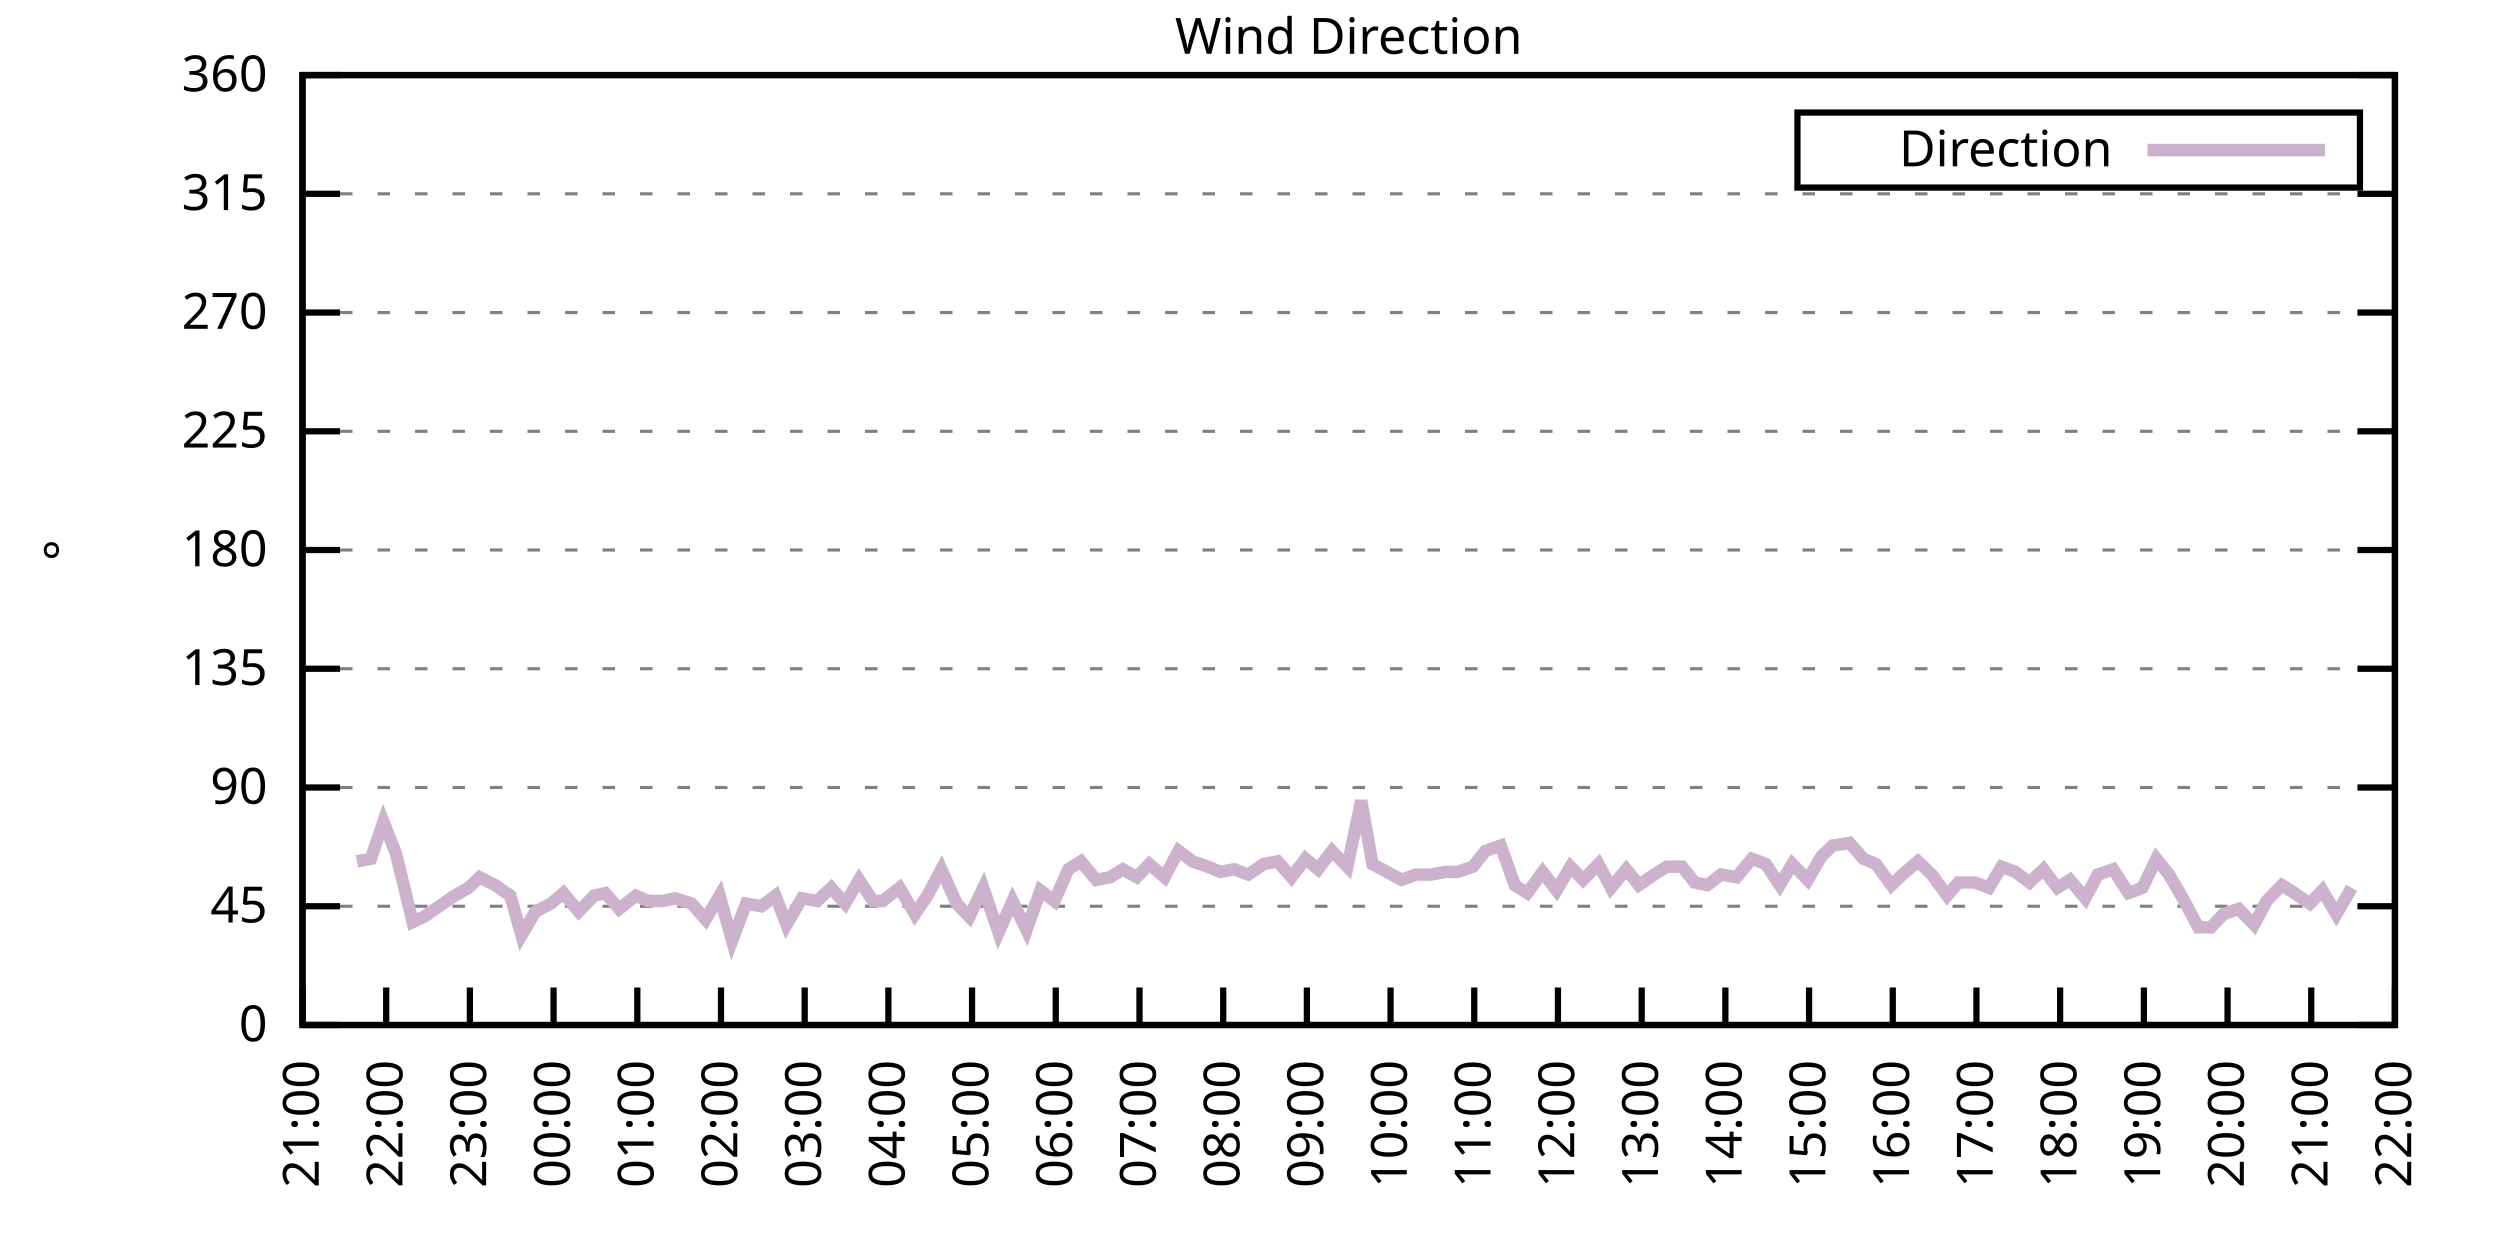
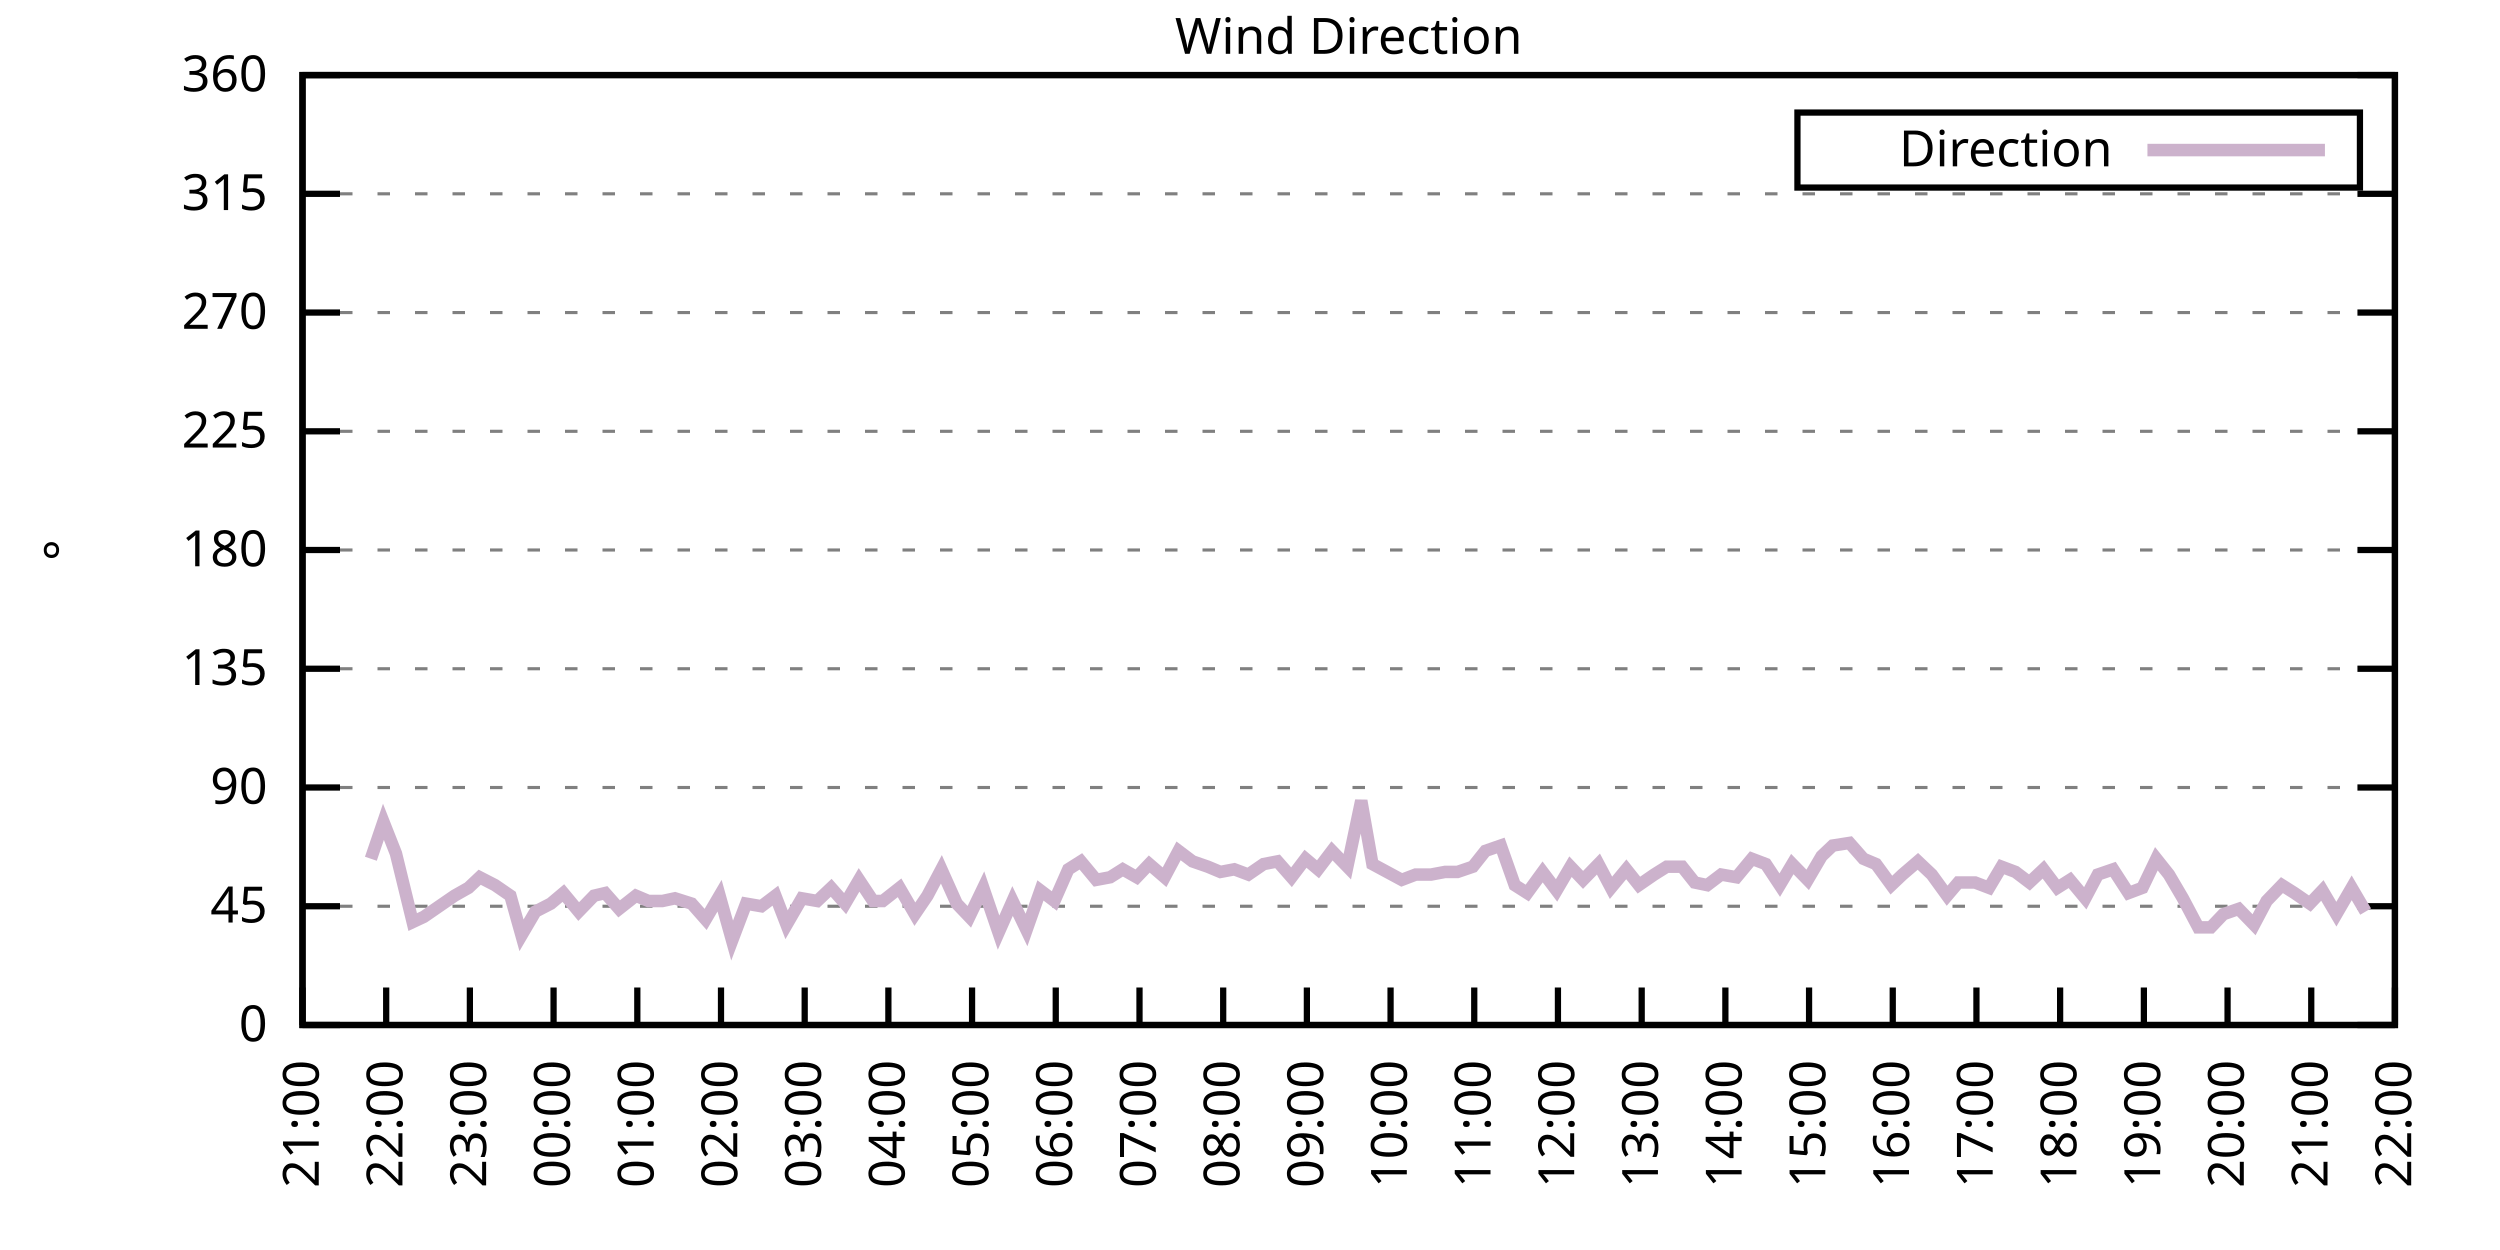
<svg xmlns="http://www.w3.org/2000/svg" xmlns:xlink="http://www.w3.org/1999/xlink" width="400" height="200" viewBox="0 0 400 200">
  <g id="gnuplot_canvas">
    <rect x="0" y="0" width="400" height="200" fill="none" />
    <defs>
      <circle id="gpDot" r="0.5" stroke-width="0.5" stroke="currentColor" />
      <path id="gpPt0" stroke-width="0.333" stroke="currentColor" d="M-1,0 h2 M0,-1 v2" />
      <path id="gpPt1" stroke-width="0.333" stroke="currentColor" d="M-1,-1 L1,1 M1,-1 L-1,1" />
      <path id="gpPt2" stroke-width="0.333" stroke="currentColor" d="M-1,0 L1,0 M0,-1 L0,1 M-1,-1 L1,1 M-1,1 L1,-1" />
      <rect id="gpPt3" stroke-width="0.333" stroke="currentColor" x="-1" y="-1" width="2" height="2" />
      <rect id="gpPt4" stroke-width="0.333" stroke="currentColor" fill="currentColor" x="-1" y="-1" width="2" height="2" />
      <circle id="gpPt5" stroke-width="0.333" stroke="currentColor" cx="0" cy="0" r="1" />
      <use xlink:href="#gpPt5" id="gpPt6" fill="currentColor" stroke="none" />
      <path id="gpPt7" stroke-width="0.333" stroke="currentColor" d="M0,-1.33 L-1.33,0.67 L1.33,0.67 z" />
      <use xlink:href="#gpPt7" id="gpPt8" fill="currentColor" stroke="none" />
      <use xlink:href="#gpPt7" id="gpPt9" stroke="currentColor" transform="rotate(180)" />
      <use xlink:href="#gpPt9" id="gpPt10" fill="currentColor" stroke="none" />
      <use xlink:href="#gpPt3" id="gpPt11" stroke="currentColor" transform="rotate(45)" />
      <use xlink:href="#gpPt11" id="gpPt12" fill="currentColor" stroke="none" />
      <path id="gpPt13" stroke-width="0.333" stroke="currentColor" d="M0,1.330 L1.265,0.411 L0.782,-1.067 L-0.782,-1.076 L-1.265,0.411 z" />
      <use xlink:href="#gpPt13" id="gpPt14" fill="currentColor" stroke="none" />
      <filter id="textbox" filterUnits="objectBoundingBox" x="0" y="0" height="1" width="1">
        <feFlood flood-color="white" flood-opacity="1" result="bgnd" />
        <feComposite in="SourceGraphic" in2="bgnd" operator="atop" />
      </filter>
      <filter id="greybox" filterUnits="objectBoundingBox" x="0" y="0" height="1" width="1">
        <feFlood flood-color="lightgrey" flood-opacity="1" result="grey" />
        <feComposite in="SourceGraphic" in2="grey" operator="atop" />
      </filter>
    </defs>
    <g fill="none" color="white" stroke="currentColor" stroke-width="1.00" stroke-linecap="butt" stroke-linejoin="miter">
</g>
    <g fill="none" color="black" stroke="currentColor" stroke-width="1.00" stroke-linecap="butt" stroke-linejoin="miter">
      <g stroke="none" shape-rendering="crispEdges">
        <polygon fill="rgb(255, 255, 255)" points="48.40,164.00 383.18,164.00 383.18,12.02 48.40,12.02 " />
      </g>
    </g>
    <g fill="none" color="black" stroke="currentColor" stroke-width="1.00" stroke-linecap="butt" stroke-linejoin="miter">
</g>
    <g fill="none" color="black" stroke="black" stroke-width="0.50" stroke-linecap="butt" stroke-linejoin="miter">
</g>
    <g fill="none" color="gray" stroke="currentColor" stroke-width="0.50" stroke-linecap="butt" stroke-linejoin="miter">
      <path stroke="gray" stroke-dasharray="2,4" class="gridline" d="M48.40,164.00 L383.19,164.00  " />
    </g>
    <g fill="none" color="gray" stroke="gray" stroke-width="1.00" stroke-linecap="butt" stroke-linejoin="miter">
</g>
    <g fill="none" color="black" stroke="currentColor" stroke-width="1.00" stroke-linecap="butt" stroke-linejoin="miter">
      <path stroke="black" d="M48.40,164.00 L54.40,164.00 M383.19,164.00 L377.19,164.00  " />
      <g transform="translate(42.80,166.60)" stroke="none" fill="black" font-family="Sans" font-size="8.00" text-anchor="end">
        <text>
          <tspan font-family="Sans"> 0</tspan>
        </text>
      </g>
    </g>
    <g fill="none" color="black" stroke="currentColor" stroke-width="1.00" stroke-linecap="butt" stroke-linejoin="miter">
</g>
    <g fill="none" color="black" stroke="black" stroke-width="0.50" stroke-linecap="butt" stroke-linejoin="miter">
</g>
    <g fill="none" color="gray" stroke="currentColor" stroke-width="0.50" stroke-linecap="butt" stroke-linejoin="miter">
      <path stroke="gray" stroke-dasharray="2,4" class="gridline" d="M48.40,145.00 L383.19,145.00  " />
    </g>
    <g fill="none" color="gray" stroke="gray" stroke-width="1.00" stroke-linecap="butt" stroke-linejoin="miter">
</g>
    <g fill="none" color="black" stroke="currentColor" stroke-width="1.00" stroke-linecap="butt" stroke-linejoin="miter">
      <path stroke="black" d="M48.40,145.00 L54.40,145.00 M383.19,145.00 L377.19,145.00  " />
      <g transform="translate(42.80,147.60)" stroke="none" fill="black" font-family="Sans" font-size="8.00" text-anchor="end">
        <text>
          <tspan font-family="Sans"> 45</tspan>
        </text>
      </g>
    </g>
    <g fill="none" color="black" stroke="currentColor" stroke-width="1.00" stroke-linecap="butt" stroke-linejoin="miter">
</g>
    <g fill="none" color="black" stroke="black" stroke-width="0.50" stroke-linecap="butt" stroke-linejoin="miter">
</g>
    <g fill="none" color="gray" stroke="currentColor" stroke-width="0.50" stroke-linecap="butt" stroke-linejoin="miter">
      <path stroke="gray" stroke-dasharray="2,4" class="gridline" d="M48.40,126.00 L383.19,126.00  " />
    </g>
    <g fill="none" color="gray" stroke="gray" stroke-width="1.00" stroke-linecap="butt" stroke-linejoin="miter">
</g>
    <g fill="none" color="black" stroke="currentColor" stroke-width="1.00" stroke-linecap="butt" stroke-linejoin="miter">
      <path stroke="black" d="M48.40,126.00 L54.40,126.00 M383.19,126.00 L377.19,126.00  " />
      <g transform="translate(42.80,128.60)" stroke="none" fill="black" font-family="Sans" font-size="8.00" text-anchor="end">
        <text>
          <tspan font-family="Sans"> 90</tspan>
        </text>
      </g>
    </g>
    <g fill="none" color="black" stroke="currentColor" stroke-width="1.00" stroke-linecap="butt" stroke-linejoin="miter">
</g>
    <g fill="none" color="black" stroke="black" stroke-width="0.50" stroke-linecap="butt" stroke-linejoin="miter">
</g>
    <g fill="none" color="gray" stroke="currentColor" stroke-width="0.50" stroke-linecap="butt" stroke-linejoin="miter">
      <path stroke="gray" stroke-dasharray="2,4" class="gridline" d="M48.40,107.00 L383.19,107.00  " />
    </g>
    <g fill="none" color="gray" stroke="gray" stroke-width="1.00" stroke-linecap="butt" stroke-linejoin="miter">
</g>
    <g fill="none" color="black" stroke="currentColor" stroke-width="1.00" stroke-linecap="butt" stroke-linejoin="miter">
      <path stroke="black" d="M48.40,107.00 L54.40,107.00 M383.19,107.00 L377.19,107.00  " />
      <g transform="translate(42.80,109.60)" stroke="none" fill="black" font-family="Sans" font-size="8.00" text-anchor="end">
        <text>
          <tspan font-family="Sans"> 135</tspan>
        </text>
      </g>
    </g>
    <g fill="none" color="black" stroke="currentColor" stroke-width="1.00" stroke-linecap="butt" stroke-linejoin="miter">
</g>
    <g fill="none" color="black" stroke="black" stroke-width="0.50" stroke-linecap="butt" stroke-linejoin="miter">
</g>
    <g fill="none" color="gray" stroke="currentColor" stroke-width="0.50" stroke-linecap="butt" stroke-linejoin="miter">
      <path stroke="gray" stroke-dasharray="2,4" class="gridline" d="M48.40,88.00 L383.19,88.00  " />
    </g>
    <g fill="none" color="gray" stroke="gray" stroke-width="1.00" stroke-linecap="butt" stroke-linejoin="miter">
</g>
    <g fill="none" color="black" stroke="currentColor" stroke-width="1.00" stroke-linecap="butt" stroke-linejoin="miter">
      <path stroke="black" d="M48.40,88.00 L54.40,88.00 M383.19,88.00 L377.19,88.00  " />
      <g transform="translate(42.80,90.60)" stroke="none" fill="black" font-family="Sans" font-size="8.00" text-anchor="end">
        <text>
          <tspan font-family="Sans"> 180</tspan>
        </text>
      </g>
    </g>
    <g fill="none" color="black" stroke="currentColor" stroke-width="1.00" stroke-linecap="butt" stroke-linejoin="miter">
</g>
    <g fill="none" color="black" stroke="black" stroke-width="0.50" stroke-linecap="butt" stroke-linejoin="miter">
</g>
    <g fill="none" color="gray" stroke="currentColor" stroke-width="0.50" stroke-linecap="butt" stroke-linejoin="miter">
      <path stroke="gray" stroke-dasharray="2,4" class="gridline" d="M48.40,69.01 L383.19,69.01  " />
    </g>
    <g fill="none" color="gray" stroke="gray" stroke-width="1.00" stroke-linecap="butt" stroke-linejoin="miter">
</g>
    <g fill="none" color="black" stroke="currentColor" stroke-width="1.00" stroke-linecap="butt" stroke-linejoin="miter">
      <path stroke="black" d="M48.40,69.01 L54.40,69.01 M383.19,69.01 L377.19,69.01  " />
      <g transform="translate(42.80,71.61)" stroke="none" fill="black" font-family="Sans" font-size="8.00" text-anchor="end">
        <text>
          <tspan font-family="Sans"> 225</tspan>
        </text>
      </g>
    </g>
    <g fill="none" color="black" stroke="currentColor" stroke-width="1.00" stroke-linecap="butt" stroke-linejoin="miter">
</g>
    <g fill="none" color="black" stroke="black" stroke-width="0.50" stroke-linecap="butt" stroke-linejoin="miter">
</g>
    <g fill="none" color="gray" stroke="currentColor" stroke-width="0.50" stroke-linecap="butt" stroke-linejoin="miter">
      <path stroke="gray" stroke-dasharray="2,4" class="gridline" d="M48.40,50.01 L383.19,50.01  " />
    </g>
    <g fill="none" color="gray" stroke="gray" stroke-width="1.00" stroke-linecap="butt" stroke-linejoin="miter">
</g>
    <g fill="none" color="black" stroke="currentColor" stroke-width="1.00" stroke-linecap="butt" stroke-linejoin="miter">
      <path stroke="black" d="M48.40,50.01 L54.40,50.01 M383.19,50.01 L377.19,50.01  " />
      <g transform="translate(42.80,52.61)" stroke="none" fill="black" font-family="Sans" font-size="8.00" text-anchor="end">
        <text>
          <tspan font-family="Sans"> 270</tspan>
        </text>
      </g>
    </g>
    <g fill="none" color="black" stroke="currentColor" stroke-width="1.00" stroke-linecap="butt" stroke-linejoin="miter">
</g>
    <g fill="none" color="black" stroke="black" stroke-width="0.50" stroke-linecap="butt" stroke-linejoin="miter">
</g>
    <g fill="none" color="gray" stroke="currentColor" stroke-width="0.50" stroke-linecap="butt" stroke-linejoin="miter">
      <path stroke="gray" stroke-dasharray="2,4" class="gridline" d="M48.40,31.01 L383.19,31.01  " />
    </g>
    <g fill="none" color="gray" stroke="gray" stroke-width="1.00" stroke-linecap="butt" stroke-linejoin="miter">
</g>
    <g fill="none" color="black" stroke="currentColor" stroke-width="1.00" stroke-linecap="butt" stroke-linejoin="miter">
      <path stroke="black" d="M48.40,31.01 L54.40,31.01 M383.19,31.01 L377.19,31.01  " />
      <g transform="translate(42.80,33.61)" stroke="none" fill="black" font-family="Sans" font-size="8.00" text-anchor="end">
        <text>
          <tspan font-family="Sans"> 315</tspan>
        </text>
      </g>
    </g>
    <g fill="none" color="black" stroke="currentColor" stroke-width="1.00" stroke-linecap="butt" stroke-linejoin="miter">
</g>
    <g fill="none" color="black" stroke="black" stroke-width="0.50" stroke-linecap="butt" stroke-linejoin="miter">
</g>
    <g fill="none" color="gray" stroke="currentColor" stroke-width="0.50" stroke-linecap="butt" stroke-linejoin="miter">
      <path stroke="gray" stroke-dasharray="2,4" class="gridline" d="M48.40,12.01 L383.19,12.01  " />
    </g>
    <g fill="none" color="gray" stroke="gray" stroke-width="1.00" stroke-linecap="butt" stroke-linejoin="miter">
</g>
    <g fill="none" color="black" stroke="currentColor" stroke-width="1.00" stroke-linecap="butt" stroke-linejoin="miter">
      <path stroke="black" d="M48.40,12.01 L54.40,12.01 M383.19,12.01 L377.19,12.01  " />
      <g transform="translate(42.80,14.61)" stroke="none" fill="black" font-family="Sans" font-size="8.00" text-anchor="end">
        <text>
          <tspan font-family="Sans"> 360</tspan>
        </text>
      </g>
    </g>
    <g fill="none" color="black" stroke="currentColor" stroke-width="1.00" stroke-linecap="butt" stroke-linejoin="miter">
      <path stroke="black" d="M48.40,164.00 L48.40,158.00  " />
      <g transform="translate(51.00,169.60) rotate(270.00)" stroke="none" fill="black" font-family="Sans" font-size="8.00" text-anchor="end">
        <text>
          <tspan font-family="Sans">21:00</tspan>
        </text>
      </g>
    </g>
    <g fill="none" color="black" stroke="currentColor" stroke-width="1.00" stroke-linecap="butt" stroke-linejoin="miter">
      <path stroke="black" d="M61.79,164.00 L61.79,158.00  " />
      <g transform="translate(64.39,169.60) rotate(270.00)" stroke="none" fill="black" font-family="Sans" font-size="8.00" text-anchor="end">
        <text>
          <tspan font-family="Sans">22:00</tspan>
        </text>
      </g>
    </g>
    <g fill="none" color="black" stroke="currentColor" stroke-width="1.00" stroke-linecap="butt" stroke-linejoin="miter">
      <path stroke="black" d="M75.18,164.00 L75.18,158.00  " />
      <g transform="translate(77.78,169.60) rotate(270.00)" stroke="none" fill="black" font-family="Sans" font-size="8.00" text-anchor="end">
        <text>
          <tspan font-family="Sans">23:00</tspan>
        </text>
      </g>
    </g>
    <g fill="none" color="black" stroke="currentColor" stroke-width="1.00" stroke-linecap="butt" stroke-linejoin="miter">
      <path stroke="black" d="M88.57,164.00 L88.57,158.00  " />
      <g transform="translate(91.17,169.60) rotate(270.00)" stroke="none" fill="black" font-family="Sans" font-size="8.00" text-anchor="end">
        <text>
          <tspan font-family="Sans">00:00</tspan>
        </text>
      </g>
    </g>
    <g fill="none" color="black" stroke="currentColor" stroke-width="1.00" stroke-linecap="butt" stroke-linejoin="miter">
      <path stroke="black" d="M101.97,164.00 L101.97,158.00  " />
      <g transform="translate(104.57,169.60) rotate(270.00)" stroke="none" fill="black" font-family="Sans" font-size="8.00" text-anchor="end">
        <text>
          <tspan font-family="Sans">01:00</tspan>
        </text>
      </g>
    </g>
    <g fill="none" color="black" stroke="currentColor" stroke-width="1.00" stroke-linecap="butt" stroke-linejoin="miter">
      <path stroke="black" d="M115.36,164.00 L115.36,158.00  " />
      <g transform="translate(117.96,169.60) rotate(270.00)" stroke="none" fill="black" font-family="Sans" font-size="8.00" text-anchor="end">
        <text>
          <tspan font-family="Sans">02:00</tspan>
        </text>
      </g>
    </g>
    <g fill="none" color="black" stroke="currentColor" stroke-width="1.00" stroke-linecap="butt" stroke-linejoin="miter">
      <path stroke="black" d="M128.75,164.00 L128.75,158.00  " />
      <g transform="translate(131.35,169.60) rotate(270.00)" stroke="none" fill="black" font-family="Sans" font-size="8.00" text-anchor="end">
        <text>
          <tspan font-family="Sans">03:00</tspan>
        </text>
      </g>
    </g>
    <g fill="none" color="black" stroke="currentColor" stroke-width="1.00" stroke-linecap="butt" stroke-linejoin="miter">
      <path stroke="black" d="M142.14,164.00 L142.14,158.00  " />
      <g transform="translate(144.74,169.60) rotate(270.00)" stroke="none" fill="black" font-family="Sans" font-size="8.00" text-anchor="end">
        <text>
          <tspan font-family="Sans">04:00</tspan>
        </text>
      </g>
    </g>
    <g fill="none" color="black" stroke="currentColor" stroke-width="1.00" stroke-linecap="butt" stroke-linejoin="miter">
      <path stroke="black" d="M155.53,164.00 L155.53,158.00  " />
      <g transform="translate(158.13,169.60) rotate(270.00)" stroke="none" fill="black" font-family="Sans" font-size="8.00" text-anchor="end">
        <text>
          <tspan font-family="Sans">05:00</tspan>
        </text>
      </g>
    </g>
    <g fill="none" color="black" stroke="currentColor" stroke-width="1.00" stroke-linecap="butt" stroke-linejoin="miter">
      <path stroke="black" d="M168.92,164.00 L168.92,158.00  " />
      <g transform="translate(171.52,169.60) rotate(270.00)" stroke="none" fill="black" font-family="Sans" font-size="8.00" text-anchor="end">
        <text>
          <tspan font-family="Sans">06:00</tspan>
        </text>
      </g>
    </g>
    <g fill="none" color="black" stroke="currentColor" stroke-width="1.00" stroke-linecap="butt" stroke-linejoin="miter">
      <path stroke="black" d="M182.32,164.00 L182.32,158.00  " />
      <g transform="translate(184.92,169.60) rotate(270.00)" stroke="none" fill="black" font-family="Sans" font-size="8.00" text-anchor="end">
        <text>
          <tspan font-family="Sans">07:00</tspan>
        </text>
      </g>
    </g>
    <g fill="none" color="black" stroke="currentColor" stroke-width="1.00" stroke-linecap="butt" stroke-linejoin="miter">
      <path stroke="black" d="M195.71,164.00 L195.71,158.00  " />
      <g transform="translate(198.31,169.60) rotate(270.00)" stroke="none" fill="black" font-family="Sans" font-size="8.00" text-anchor="end">
        <text>
          <tspan font-family="Sans">08:00</tspan>
        </text>
      </g>
    </g>
    <g fill="none" color="black" stroke="currentColor" stroke-width="1.00" stroke-linecap="butt" stroke-linejoin="miter">
      <path stroke="black" d="M209.10,164.00 L209.10,158.00  " />
      <g transform="translate(211.70,169.60) rotate(270.00)" stroke="none" fill="black" font-family="Sans" font-size="8.00" text-anchor="end">
        <text>
          <tspan font-family="Sans">09:00</tspan>
        </text>
      </g>
    </g>
    <g fill="none" color="black" stroke="currentColor" stroke-width="1.00" stroke-linecap="butt" stroke-linejoin="miter">
      <path stroke="black" d="M222.49,164.00 L222.49,158.00  " />
      <g transform="translate(225.09,169.60) rotate(270.00)" stroke="none" fill="black" font-family="Sans" font-size="8.00" text-anchor="end">
        <text>
          <tspan font-family="Sans">10:00</tspan>
        </text>
      </g>
    </g>
    <g fill="none" color="black" stroke="currentColor" stroke-width="1.00" stroke-linecap="butt" stroke-linejoin="miter">
      <path stroke="black" d="M235.88,164.00 L235.88,158.00  " />
      <g transform="translate(238.48,169.60) rotate(270.00)" stroke="none" fill="black" font-family="Sans" font-size="8.00" text-anchor="end">
        <text>
          <tspan font-family="Sans">11:00</tspan>
        </text>
      </g>
    </g>
    <g fill="none" color="black" stroke="currentColor" stroke-width="1.00" stroke-linecap="butt" stroke-linejoin="miter">
      <path stroke="black" d="M249.27,164.00 L249.27,158.00  " />
      <g transform="translate(251.87,169.60) rotate(270.00)" stroke="none" fill="black" font-family="Sans" font-size="8.00" text-anchor="end">
        <text>
          <tspan font-family="Sans">12:00</tspan>
        </text>
      </g>
    </g>
    <g fill="none" color="black" stroke="currentColor" stroke-width="1.00" stroke-linecap="butt" stroke-linejoin="miter">
      <path stroke="black" d="M262.67,164.00 L262.67,158.00  " />
      <g transform="translate(265.27,169.60) rotate(270.00)" stroke="none" fill="black" font-family="Sans" font-size="8.00" text-anchor="end">
        <text>
          <tspan font-family="Sans">13:00</tspan>
        </text>
      </g>
    </g>
    <g fill="none" color="black" stroke="currentColor" stroke-width="1.00" stroke-linecap="butt" stroke-linejoin="miter">
      <path stroke="black" d="M276.06,164.00 L276.06,158.00  " />
      <g transform="translate(278.66,169.60) rotate(270.00)" stroke="none" fill="black" font-family="Sans" font-size="8.00" text-anchor="end">
        <text>
          <tspan font-family="Sans">14:00</tspan>
        </text>
      </g>
    </g>
    <g fill="none" color="black" stroke="currentColor" stroke-width="1.00" stroke-linecap="butt" stroke-linejoin="miter">
      <path stroke="black" d="M289.45,164.00 L289.45,158.00  " />
      <g transform="translate(292.05,169.60) rotate(270.00)" stroke="none" fill="black" font-family="Sans" font-size="8.00" text-anchor="end">
        <text>
          <tspan font-family="Sans">15:00</tspan>
        </text>
      </g>
    </g>
    <g fill="none" color="black" stroke="currentColor" stroke-width="1.00" stroke-linecap="butt" stroke-linejoin="miter">
      <path stroke="black" d="M302.84,164.00 L302.84,158.00  " />
      <g transform="translate(305.44,169.60) rotate(270.00)" stroke="none" fill="black" font-family="Sans" font-size="8.00" text-anchor="end">
        <text>
          <tspan font-family="Sans">16:00</tspan>
        </text>
      </g>
    </g>
    <g fill="none" color="black" stroke="currentColor" stroke-width="1.00" stroke-linecap="butt" stroke-linejoin="miter">
      <path stroke="black" d="M316.23,164.00 L316.23,158.00  " />
      <g transform="translate(318.83,169.60) rotate(270.00)" stroke="none" fill="black" font-family="Sans" font-size="8.00" text-anchor="end">
        <text>
          <tspan font-family="Sans">17:00</tspan>
        </text>
      </g>
    </g>
    <g fill="none" color="black" stroke="currentColor" stroke-width="1.00" stroke-linecap="butt" stroke-linejoin="miter">
      <path stroke="black" d="M329.62,164.00 L329.62,158.00  " />
      <g transform="translate(332.22,169.60) rotate(270.00)" stroke="none" fill="black" font-family="Sans" font-size="8.00" text-anchor="end">
        <text>
          <tspan font-family="Sans">18:00</tspan>
        </text>
      </g>
    </g>
    <g fill="none" color="black" stroke="currentColor" stroke-width="1.00" stroke-linecap="butt" stroke-linejoin="miter">
      <path stroke="black" d="M343.02,164.00 L343.02,158.00  " />
      <g transform="translate(345.62,169.60) rotate(270.00)" stroke="none" fill="black" font-family="Sans" font-size="8.00" text-anchor="end">
        <text>
          <tspan font-family="Sans">19:00</tspan>
        </text>
      </g>
    </g>
    <g fill="none" color="black" stroke="currentColor" stroke-width="1.00" stroke-linecap="butt" stroke-linejoin="miter">
      <path stroke="black" d="M356.41,164.00 L356.41,158.00  " />
      <g transform="translate(359.01,169.60) rotate(270.00)" stroke="none" fill="black" font-family="Sans" font-size="8.00" text-anchor="end">
        <text>
          <tspan font-family="Sans">20:00</tspan>
        </text>
      </g>
    </g>
    <g fill="none" color="black" stroke="currentColor" stroke-width="1.00" stroke-linecap="butt" stroke-linejoin="miter">
      <path stroke="black" d="M369.80,164.00 L369.80,158.00  " />
      <g transform="translate(372.40,169.60) rotate(270.00)" stroke="none" fill="black" font-family="Sans" font-size="8.00" text-anchor="end">
        <text>
          <tspan font-family="Sans">21:00</tspan>
        </text>
      </g>
    </g>
    <g fill="none" color="black" stroke="currentColor" stroke-width="1.00" stroke-linecap="butt" stroke-linejoin="miter">
      <path stroke="black" d="M383.19,164.00 L383.19,158.00  " />
      <g transform="translate(385.79,169.60) rotate(270.00)" stroke="none" fill="black" font-family="Sans" font-size="8.00" text-anchor="end">
        <text>
          <tspan font-family="Sans">22:00</tspan>
        </text>
      </g>
    </g>
    <g fill="none" color="black" stroke="currentColor" stroke-width="1.00" stroke-linecap="butt" stroke-linejoin="miter">
</g>
    <g fill="none" color="black" stroke="currentColor" stroke-width="1.00" stroke-linecap="butt" stroke-linejoin="miter">
      <path stroke="black" d="M48.40,12.01 L48.40,164.00 L383.19,164.00 L383.19,12.01 L48.40,12.01 Z  " />
    </g>
    <g fill="none" color="black" stroke="currentColor" stroke-width="1.00" stroke-linecap="butt" stroke-linejoin="miter">
</g>
    <g fill="none" color="black" stroke="currentColor" stroke-width="1.00" stroke-linecap="butt" stroke-linejoin="miter">
      <path stroke="black" d="M287.59,30.01 L287.59,18.01 L377.59,18.01 L377.59,30.01 L287.59,30.01 Z  " />
    </g>
    <g id="Wind_direction_plot_1">
      <g fill="none" color="white" stroke="black" stroke-width="2.00" stroke-linecap="butt" stroke-linejoin="miter">
</g>
      <g fill="none" color="black" stroke="currentColor" stroke-width="2.00" stroke-linecap="butt" stroke-linejoin="miter">
        <g transform="translate(337.99,26.61)" stroke="none" fill="black" font-family="Sans" font-size="8.00" text-anchor="end">
          <text>
            <tspan font-family="Sans">Direction</tspan>
          </text>
        </g>
      </g>
      <g fill="none" color="black" stroke="currentColor" stroke-width="2.00" stroke-linecap="butt" stroke-linejoin="miter">
-         <path stroke="rgb(204, 178, 204)" d="M343.59,24.01 L371.99,24.01 M57.10,137.82 L59.34,137.40 L61.35,131.49 L63.35,136.56 L66.03,147.53 L67.82,146.69   L70.27,145.00 L72.73,143.31 L74.96,142.05 L76.75,140.36 L79.20,141.62 L81.66,143.31 L83.44,149.65 L85.67,145.85   L88.13,144.58 L90.14,142.89 L92.59,145.85 L95.05,143.31 L96.83,142.89 L99.06,145.42 L101.74,143.31 L103.75,144.16   L105.98,144.16 L107.99,143.73 L110.67,144.58 L112.90,147.11 L115.13,143.31 L117.14,150.49 L119.38,144.58 L121.83,145.00   L124.06,143.31 L125.85,147.96 L128.30,143.73 L130.76,144.16 L132.99,142.05 L135.22,144.58 L137.45,140.78 L139.69,144.16   L141.25,144.16 L143.93,142.05 L146.38,146.27 L148.39,143.31 L150.62,139.09 L153.08,144.58 L155.09,146.69 L157.32,142.05   L159.77,149.22 L162.01,144.16 L164.24,148.80 L166.47,142.47 L168.70,144.16 L170.93,139.09 L172.94,137.82 L175.40,140.78   L177.63,140.36 L179.64,139.09 L181.87,140.36 L183.88,138.25 L186.33,140.36 L188.57,136.14 L190.80,137.82 L193.25,138.67   L195.26,139.51 L197.49,139.09 L199.73,139.93 L202.18,138.25 L204.41,137.82 L206.64,140.36 L208.88,137.40 L210.88,139.09   L213.12,136.14 L215.57,138.67 L217.80,128.11 L219.59,138.25 L224.28,140.78 L226.51,139.93 L228.96,139.93 L231.20,139.51   L233.20,139.51 L235.66,138.67 L237.67,136.14 L240.12,135.29 L242.36,141.62 L244.36,142.89 L246.82,139.51 L249.05,142.47   L251.28,138.67 L253.29,140.78 L255.75,138.25 L257.76,142.05 L260.21,139.09 L262.22,141.62 L264.67,139.93 L266.68,138.67   L269.14,138.67 L271.15,141.20 L273.16,141.62 L275.39,139.93 L277.84,140.36 L280.30,137.40 L282.53,138.25 L284.76,141.62   L286.77,138.25 L289.23,140.78 L291.46,136.98 L293.24,135.29 L295.92,134.87 L298.15,137.40 L300.16,138.25 L302.62,141.62   L304.40,139.93 L306.86,137.82 L309.09,139.93 L311.54,143.31 L313.33,141.20 L316.01,141.20 L318.24,142.05 L320.25,138.67   L322.48,139.51 L324.71,141.20 L326.95,139.09 L329.18,142.05 L331.19,140.78 L333.64,143.73 L335.65,139.93 L338.10,139.09   L340.56,142.89 L342.79,142.05 L345.02,137.40 L347.03,139.93 L349.26,143.73 L351.72,148.38 L353.73,148.38 L355.74,146.27   L358.19,145.42 L360.65,147.96 L362.66,144.16 L365.11,141.62 L367.12,142.89 L369.58,144.58 L371.58,142.47 L373.82,146.27   L376.27,142.05  " />
+         <path stroke="rgb(204, 178, 204)" d="M343.59,24.01 L371.99,24.01 M59.34,137.40 L61.35,131.49 L63.35,136.56 L66.03,147.53 L67.82,146.69 L70.27,145.00   L72.73,143.31 L74.96,142.05 L76.75,140.36 L79.20,141.62 L81.66,143.31 L83.44,149.65 L85.67,145.85 L88.13,144.58   L90.14,142.89 L92.59,145.85 L95.05,143.31 L96.83,142.89 L99.06,145.42 L101.74,143.31 L103.75,144.16 L105.98,144.16   L107.99,143.73 L110.67,144.58 L112.90,147.11 L115.13,143.31 L117.14,150.49 L119.38,144.58 L121.83,145.00 L124.06,143.31   L125.85,147.96 L128.30,143.73 L130.76,144.16 L132.99,142.05 L135.22,144.58 L137.45,140.78 L139.69,144.16 L141.25,144.16   L143.93,142.05 L146.38,146.27 L148.39,143.31 L150.62,139.09 L153.08,144.58 L155.09,146.69 L157.32,142.05 L159.77,149.22   L162.01,144.16 L164.24,148.80 L166.47,142.47 L168.70,144.16 L170.93,139.09 L172.94,137.82 L175.40,140.78 L177.63,140.36   L179.64,139.09 L181.87,140.36 L183.88,138.25 L186.33,140.36 L188.57,136.14 L190.80,137.82 L193.25,138.67 L195.26,139.51   L197.49,139.09 L199.73,139.93 L202.18,138.25 L204.41,137.82 L206.64,140.36 L208.88,137.40 L210.88,139.09 L213.12,136.14   L215.57,138.67 L217.80,128.11 L219.59,138.25 L224.28,140.78 L226.51,139.93 L228.96,139.93 L231.20,139.51 L233.20,139.51   L235.66,138.67 L237.67,136.14 L240.12,135.29 L242.36,141.62 L244.36,142.89 L246.82,139.51 L249.05,142.47 L251.28,138.67   L253.29,140.78 L255.75,138.25 L257.76,142.05 L260.21,139.09 L262.22,141.62 L264.67,139.93 L266.68,138.67 L269.14,138.67   L271.15,141.20 L273.16,141.62 L275.39,139.93 L277.84,140.36 L280.30,137.40 L282.53,138.25 L284.76,141.62 L286.77,138.25   L289.23,140.78 L291.46,136.98 L293.24,135.29 L295.92,134.87 L298.15,137.40 L300.16,138.25 L302.62,141.62 L304.40,139.93   L306.86,137.82 L309.09,139.93 L311.54,143.31 L313.33,141.20 L316.01,141.20 L318.24,142.05 L320.25,138.67 L322.48,139.51   L324.71,141.20 L326.95,139.09 L329.18,142.05 L331.19,140.78 L333.64,143.73 L335.65,139.93 L338.10,139.09 L340.56,142.89   L342.79,142.05 L345.02,137.40 L347.03,139.93 L349.26,143.73 L351.72,148.38 L353.73,148.38 L355.74,146.27 L358.19,145.42   L360.65,147.96 L362.66,144.16 L365.11,141.62 L367.12,142.89 L369.58,144.58 L371.58,142.47 L373.82,146.27 L376.27,142.05   L378.50,145.85  " />
      </g>
    </g>
    <g fill="none" color="black" stroke="currentColor" stroke-width="2.00" stroke-linecap="butt" stroke-linejoin="miter">
</g>
    <g fill="none" color="black" stroke="black" stroke-width="1.00" stroke-linecap="butt" stroke-linejoin="miter">
</g>
    <g fill="none" color="black" stroke="currentColor" stroke-width="1.00" stroke-linecap="butt" stroke-linejoin="miter">
      <path stroke="black" d="M48.40,12.01 L48.40,164.00 L383.19,164.00 L383.19,12.01 L48.40,12.01 Z  " />
      <g transform="translate(12.80,88.01) rotate(270.00)" stroke="none" fill="black" font-family="Sans" font-size="8.00" text-anchor="middle">
        <text>
          <tspan font-family="Sans">°</tspan>
        </text>
      </g>
    </g>
    <g fill="none" color="black" stroke="currentColor" stroke-width="1.00" stroke-linecap="butt" stroke-linejoin="miter">
</g>
    <g fill="none" color="black" stroke="currentColor" stroke-width="1.00" stroke-linecap="butt" stroke-linejoin="miter">
      <g transform="translate(215.79,8.61)" stroke="none" fill="black" font-family="Sans" font-size="8.00" text-anchor="middle">
        <text>
          <tspan font-family="Sans">Wind Direction</tspan>
        </text>
      </g>
    </g>
    <g fill="none" color="black" stroke="currentColor" stroke-width="1.00" stroke-linecap="butt" stroke-linejoin="miter">
</g>
  </g>
</svg>
